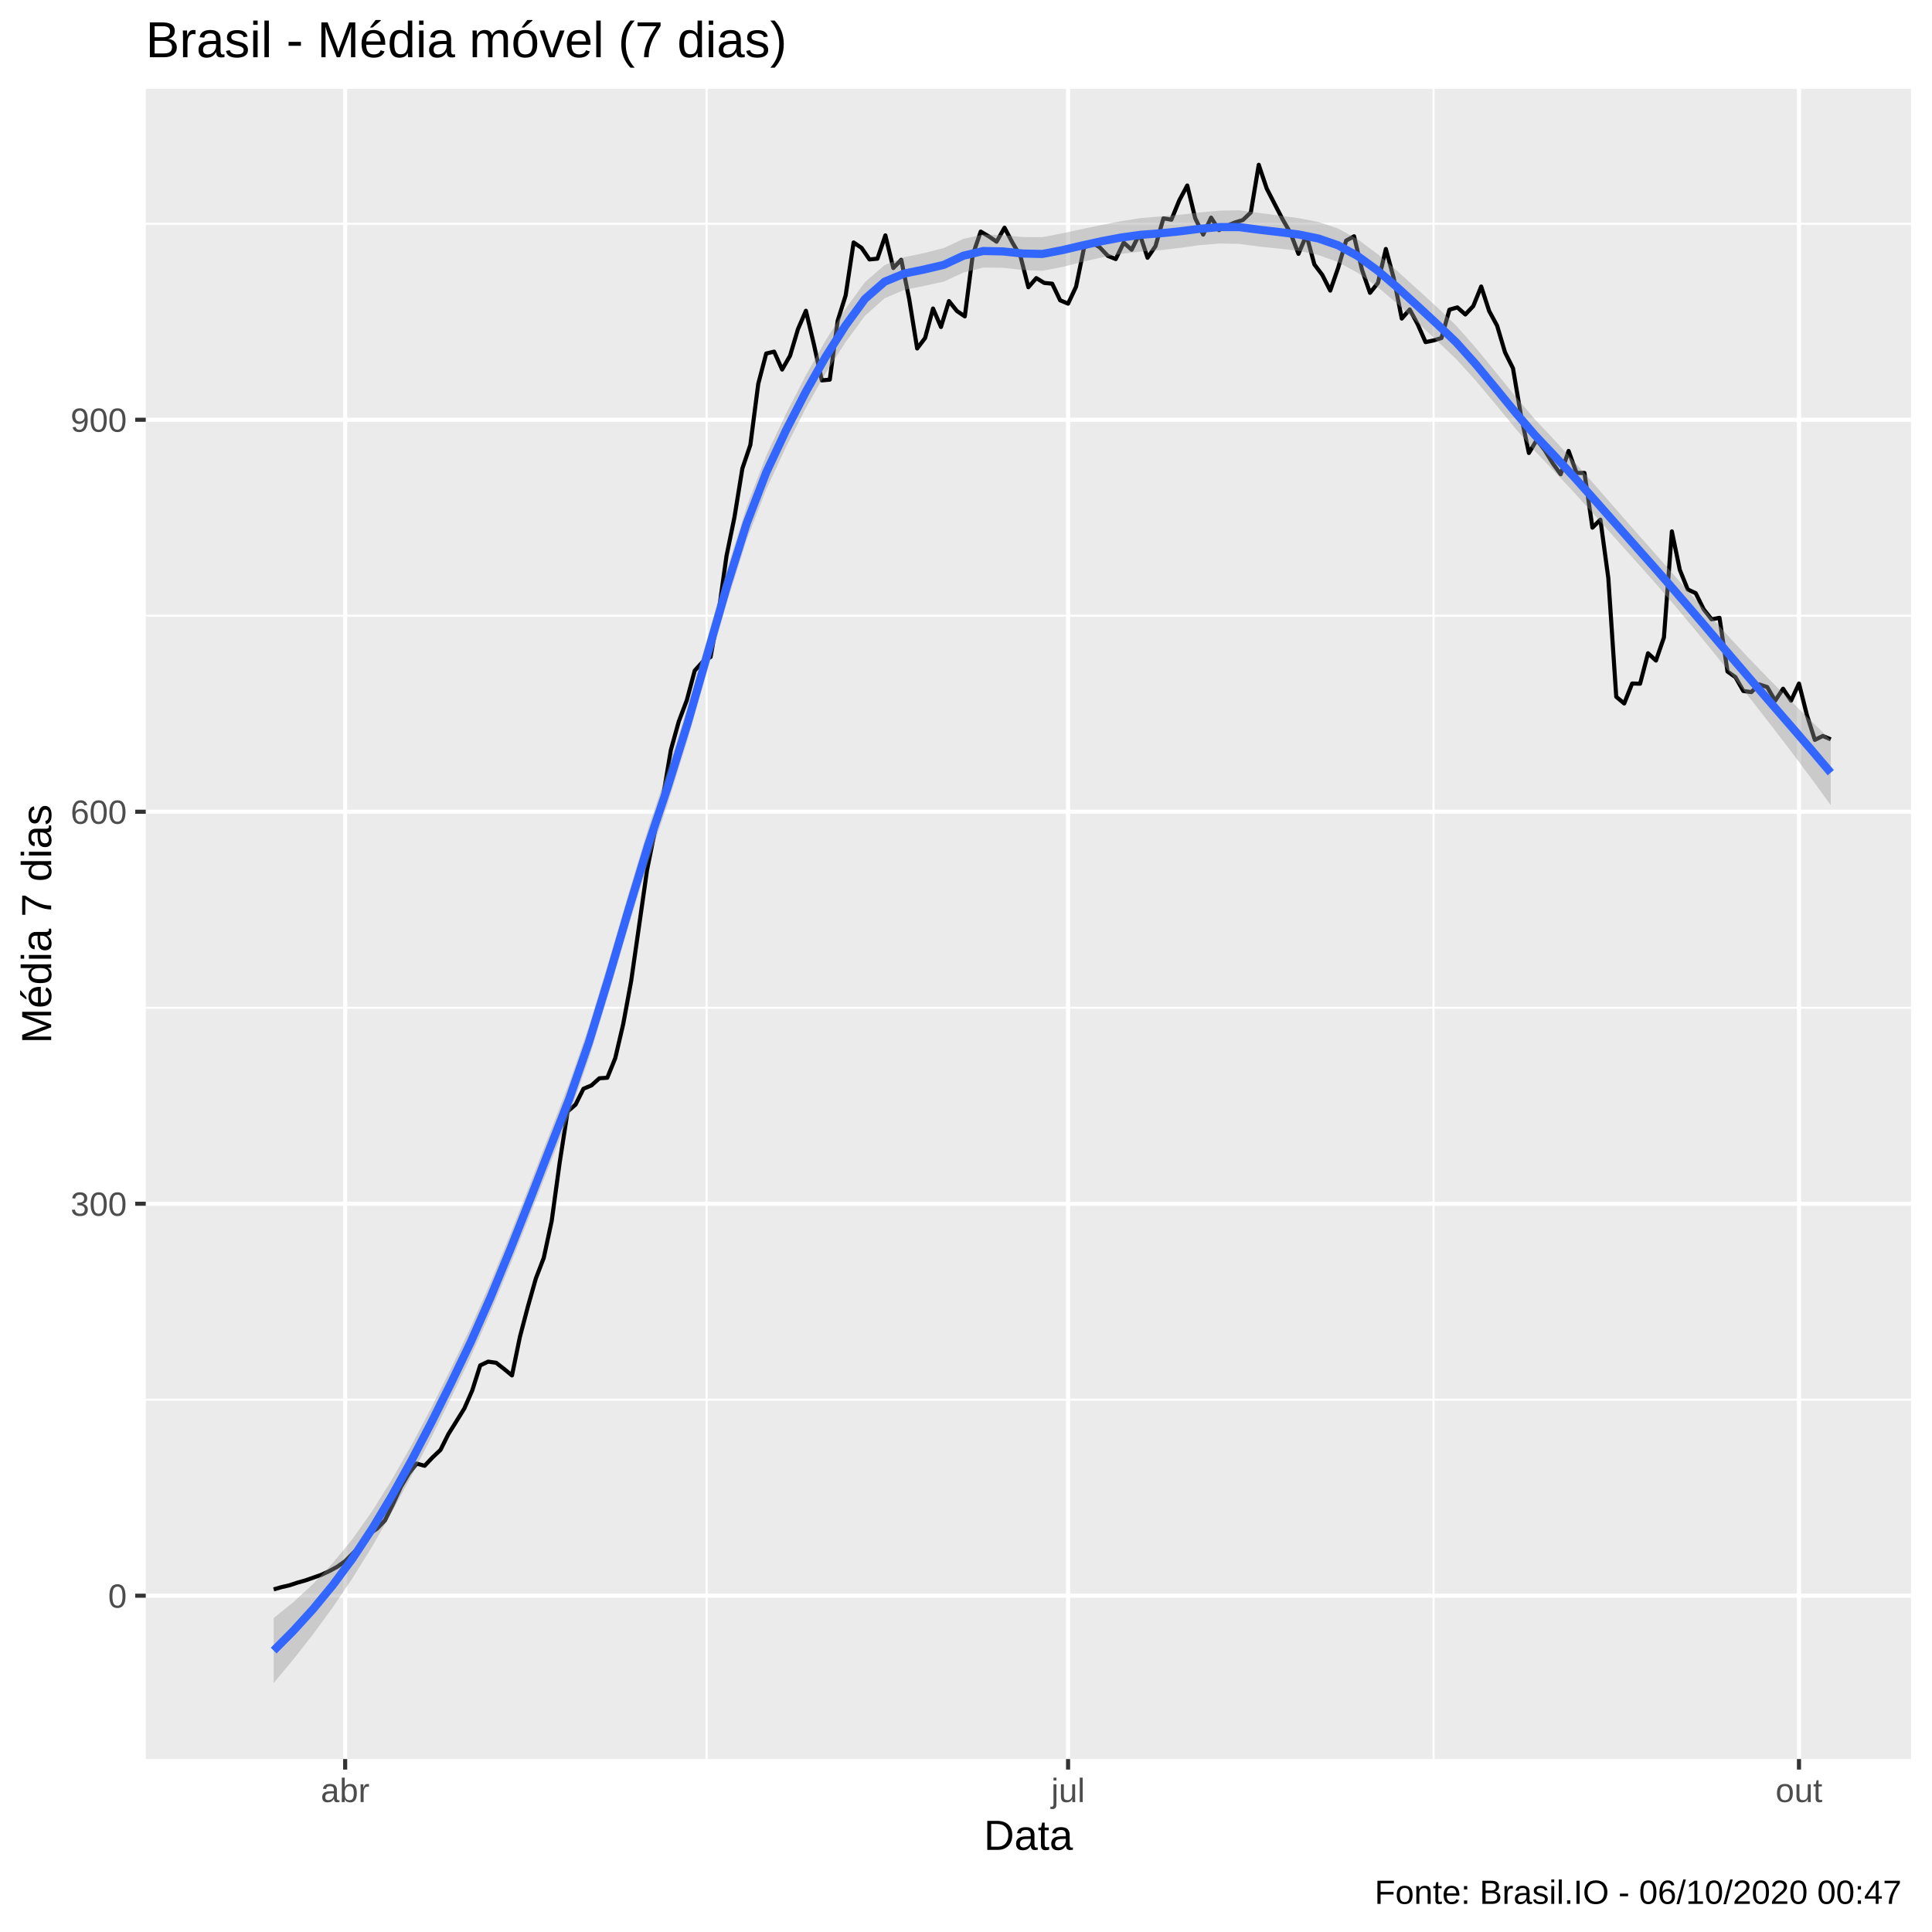
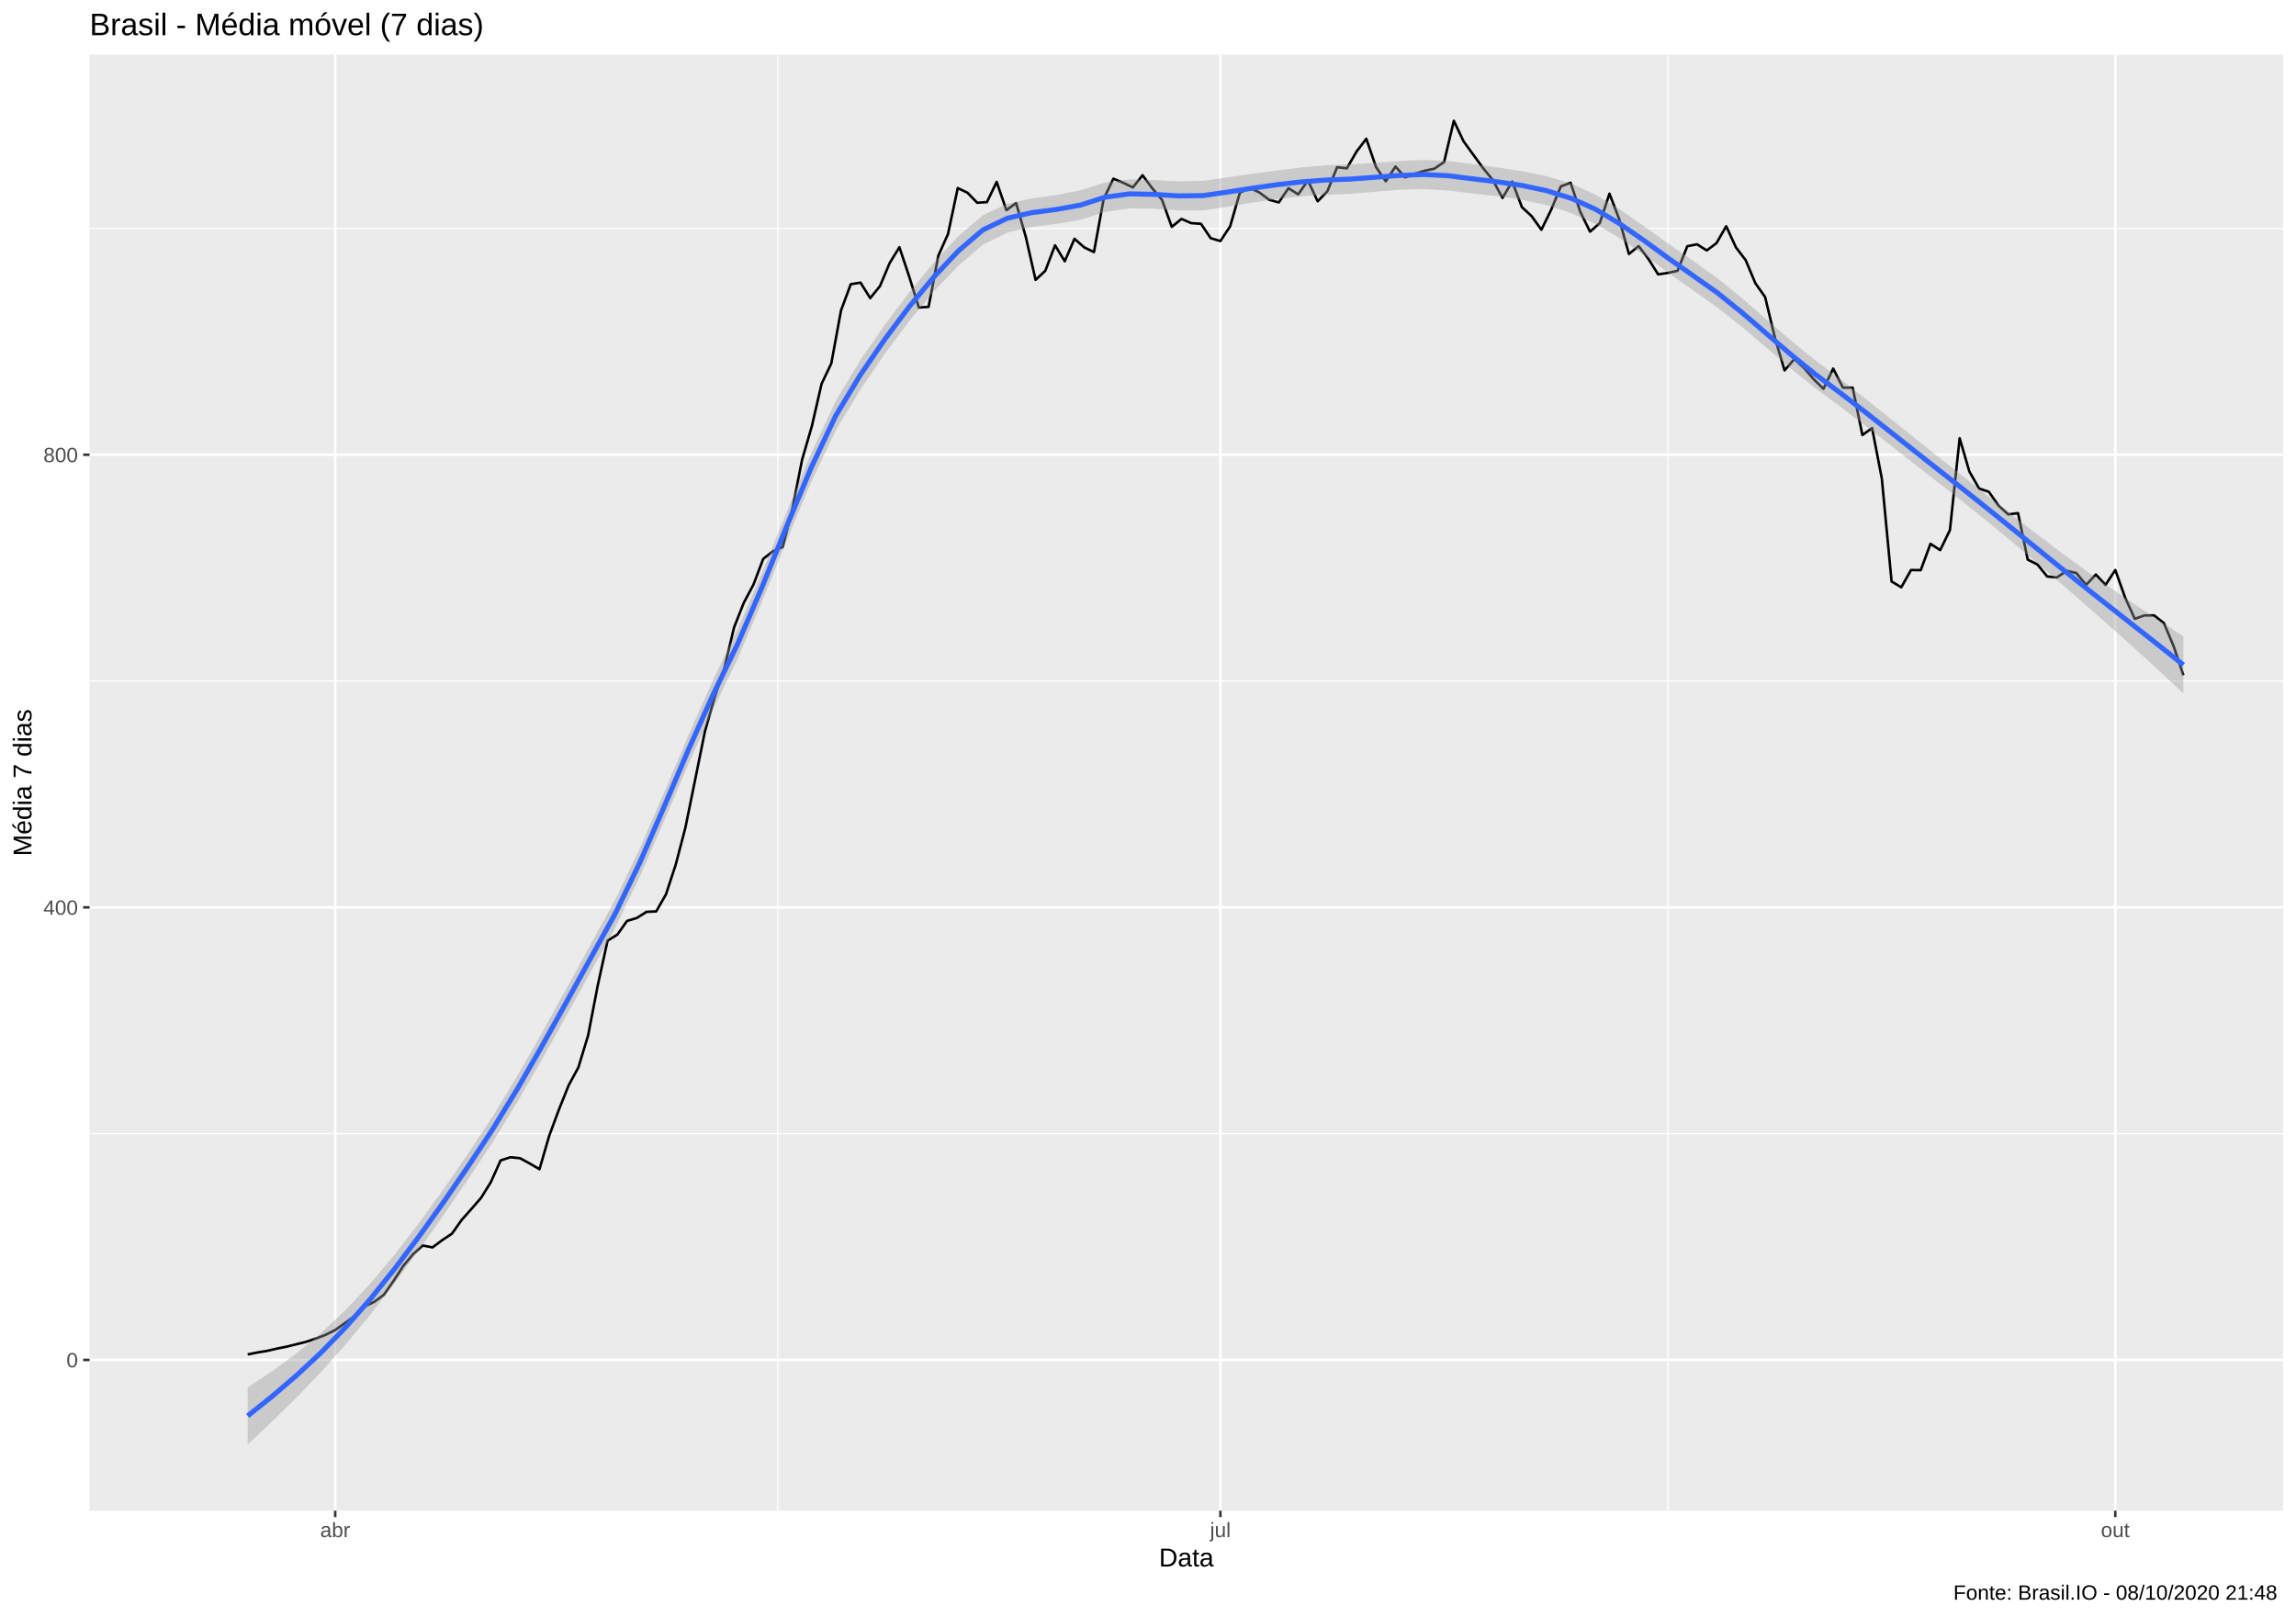
- <svg xmlns="http://www.w3.org/2000/svg" viewBox="0 0 504.00 504.00">
+ <svg xmlns="http://www.w3.org/2000/svg" viewBox="0 0 974.25 686.25">
  <defs>
    <style type="text/css">
    line, polyline, polygon, path, rect, circle {
      fill: none;
      stroke: #000000;
      stroke-linecap: round;
      stroke-linejoin: round;
      stroke-miterlimit: 10.00;
    }
  </style>
  </defs>
  <rect width="100%" height="100%" style="stroke: none; fill: #FFFFFF;" />
-   <rect x="-0" y="0.00" width="504.00" height="504.00" style="stroke-width: 1.07; stroke: #FFFFFF; fill: #FFFFFF;" />
+   <rect x="0" y="0.00" width="974.25" height="686.25" style="stroke-width: 1.07; stroke: #FFFFFF; fill: #FFFFFF;" />
  <defs>
-     <clipPath id="cpMzguMDJ8NDk4LjUyfDQ1OC44OHwyMy4xOQ==">
-       <rect x="38.02" y="23.19" width="460.50" height="435.69" />
+     <clipPath id="cpMzguMDJ8OTY4Ljc3fDY0MS4xM3wyMy4xOQ==">
+       <rect x="38.02" y="23.19" width="930.75" height="617.94" />
    </clipPath>
  </defs>
-   <rect x="38.02" y="23.19" width="460.50" height="435.69" style="stroke-width: 1.07; stroke: none; fill: #EBEBEB;" clip-path="url(#cpMzguMDJ8NDk4LjUyfDQ1OC44OHwyMy4xOQ==)" />
-   <polyline points="38.02,365.14 498.52,365.14 " style="stroke-width: 0.53; stroke: #FFFFFF; stroke-linecap: butt;" clip-path="url(#cpMzguMDJ8NDk4LjUyfDQ1OC44OHwyMy4xOQ==)" />
-   <polyline points="38.02,262.89 498.52,262.89 " style="stroke-width: 0.53; stroke: #FFFFFF; stroke-linecap: butt;" clip-path="url(#cpMzguMDJ8NDk4LjUyfDQ1OC44OHwyMy4xOQ==)" />
-   <polyline points="38.02,160.63 498.52,160.63 " style="stroke-width: 0.53; stroke: #FFFFFF; stroke-linecap: butt;" clip-path="url(#cpMzguMDJ8NDk4LjUyfDQ1OC44OHwyMy4xOQ==)" />
-   <polyline points="38.02,58.38 498.52,58.38 " style="stroke-width: 0.53; stroke: #FFFFFF; stroke-linecap: butt;" clip-path="url(#cpMzguMDJ8NDk4LjUyfDQ1OC44OHwyMy4xOQ==)" />
-   <polyline points="184.34,458.88 184.34,23.19 " style="stroke-width: 0.53; stroke: #FFFFFF; stroke-linecap: butt;" clip-path="url(#cpMzguMDJ8NDk4LjUyfDQ1OC44OHwyMy4xOQ==)" />
-   <polyline points="373.97,458.88 373.97,23.19 " style="stroke-width: 0.53; stroke: #FFFFFF; stroke-linecap: butt;" clip-path="url(#cpMzguMDJ8NDk4LjUyfDQ1OC44OHwyMy4xOQ==)" />
-   <polyline points="38.02,416.27 498.52,416.27 " style="stroke-width: 1.07; stroke: #FFFFFF; stroke-linecap: butt;" clip-path="url(#cpMzguMDJ8NDk4LjUyfDQ1OC44OHwyMy4xOQ==)" />
-   <polyline points="38.02,314.02 498.52,314.02 " style="stroke-width: 1.07; stroke: #FFFFFF; stroke-linecap: butt;" clip-path="url(#cpMzguMDJ8NDk4LjUyfDQ1OC44OHwyMy4xOQ==)" />
-   <polyline points="38.02,211.76 498.52,211.76 " style="stroke-width: 1.07; stroke: #FFFFFF; stroke-linecap: butt;" clip-path="url(#cpMzguMDJ8NDk4LjUyfDQ1OC44OHwyMy4xOQ==)" />
-   <polyline points="38.02,109.50 498.52,109.50 " style="stroke-width: 1.07; stroke: #FFFFFF; stroke-linecap: butt;" clip-path="url(#cpMzguMDJ8NDk4LjUyfDQ1OC44OHwyMy4xOQ==)" />
-   <polyline points="90.04,458.88 90.04,23.19 " style="stroke-width: 1.07; stroke: #FFFFFF; stroke-linecap: butt;" clip-path="url(#cpMzguMDJ8NDk4LjUyfDQ1OC44OHwyMy4xOQ==)" />
-   <polyline points="278.63,458.88 278.63,23.19 " style="stroke-width: 1.07; stroke: #FFFFFF; stroke-linecap: butt;" clip-path="url(#cpMzguMDJ8NDk4LjUyfDQ1OC44OHwyMy4xOQ==)" />
-   <polyline points="469.30,458.88 469.30,23.19 " style="stroke-width: 1.07; stroke: #FFFFFF; stroke-linecap: butt;" clip-path="url(#cpMzguMDJ8NDk4LjUyfDQ1OC44OHwyMy4xOQ==)" />
-   <polyline points="71.39,414.62 73.46,414.03 75.53,413.55 77.61,412.86 79.68,412.28 81.75,411.55 83.82,410.82 85.90,409.85 87.97,408.73 90.04,407.26 92.11,405.17 94.19,403.03 96.26,400.20 98.33,398.79 100.40,396.65 102.48,392.46 104.55,387.93 106.62,384.43 108.69,381.80 110.77,382.38 112.84,380.19 114.91,378.24 116.98,374.10 119.05,370.79 121.13,367.43 123.20,362.71 125.27,356.19 127.34,355.21 129.42,355.50 131.49,357.11 133.56,358.81 135.63,348.74 137.71,340.85 139.78,333.54 141.85,328.14 143.92,318.50 146.00,303.30 148.07,289.96 150.14,288.16 152.21,284.02 154.29,283.15 156.36,281.29 158.43,281.15 160.50,276.04 162.58,267.13 164.65,255.93 166.72,241.51 168.79,227.00 170.87,216.68 172.94,207.96 175.01,195.64 177.08,188.19 179.16,182.69 181.23,174.95 183.30,172.66 185.37,171.39 187.45,159.85 189.52,145.05 191.59,134.97 193.66,122.21 195.74,116.08 197.81,100.11 199.88,92.22 201.95,91.73 204.03,96.41 206.10,92.80 208.17,85.84 210.24,81.07 212.32,89.83 214.39,99.23 216.46,99.04 218.53,83.65 220.60,77.08 222.68,63.25 224.75,64.66 226.82,67.68 228.89,67.48 230.97,61.40 233.04,69.92 235.11,67.77 237.18,78.00 239.26,90.90 241.33,88.18 243.40,80.48 245.47,85.30 247.55,78.54 249.62,81.12 251.69,82.53 253.76,66.51 255.84,60.42 257.91,61.64 259.98,63.05 262.05,59.40 264.13,63.34 266.20,66.80 268.27,74.93 270.34,72.55 272.42,73.81 274.49,74.01 276.56,78.34 278.63,79.22 280.71,74.79 282.78,64.66 284.85,63.20 286.92,64.56 289.00,66.75 291.07,67.58 293.14,63.29 295.21,65.15 297.29,60.96 299.36,67.24 301.43,64.22 303.50,56.96 305.58,57.31 307.65,52.24 309.72,48.39 311.79,56.92 313.87,61.20 315.94,56.77 318.01,60.03 320.08,58.91 322.16,58.04 324.23,57.40 326.30,55.41 328.37,42.99 330.44,49.17 332.52,53.22 334.59,57.21 336.66,60.81 338.73,66.22 340.81,61.30 342.88,68.99 344.95,71.72 347.02,75.81 349.10,69.82 351.17,62.76 353.24,61.64 355.31,70.40 357.39,76.39 359.46,73.81 361.53,64.95 363.60,72.64 365.68,83.11 367.75,80.73 369.82,84.57 371.89,89.25 373.97,88.81 376.04,88.18 378.11,80.78 380.18,80.19 382.26,82.04 384.33,79.85 386.40,74.74 388.47,81.12 390.55,84.96 392.62,91.93 394.69,96.07 396.76,108.29 398.84,118.17 400.91,114.76 402.98,117.44 405.05,120.85 407.13,123.72 409.20,117.64 411.27,123.38 413.34,123.38 415.42,137.65 417.49,135.56 419.56,150.80 421.63,181.77 423.71,183.52 425.78,178.31 427.85,178.36 429.92,170.42 431.99,172.32 434.07,166.28 436.14,138.62 438.21,148.65 440.28,153.77 442.36,154.74 444.43,158.93 446.50,161.56 448.57,161.17 450.65,175.19 452.72,176.65 454.79,180.26 456.86,180.55 458.94,178.55 461.01,179.23 463.08,182.79 465.15,179.67 467.23,182.79 469.30,178.31 471.37,186.54 473.44,193.01 475.52,191.99 477.59,192.87 " style="stroke-width: 1.07; stroke-linecap: butt;" clip-path="url(#cpMzguMDJ8NDk4LjUyfDQ1OC44OHwyMy4xOQ==)" />
-   <polygon points="71.39,422.10 76.53,417.95 81.67,413.21 86.81,407.76 91.96,401.45 97.10,394.18 102.24,385.96 107.38,376.95 112.52,367.25 117.66,356.99 122.81,346.24 127.95,334.56 133.09,322.04 138.23,308.97 143.37,295.68 148.52,282.44 153.66,267.62 158.80,250.78 163.94,233.17 169.08,216.11 174.22,200.78 179.37,184.37 184.51,166.52 189.65,148.62 194.79,132.16 199.93,118.75 205.07,107.87 210.22,97.92 215.36,88.84 220.50,80.66 225.64,73.58 230.78,69.15 235.93,67.08 241.07,66.02 246.21,64.71 251.35,62.30 256.49,61.17 261.63,61.33 266.78,61.84 271.92,61.87 277.06,60.88 282.20,59.77 287.34,58.69 292.48,57.69 297.63,56.88 302.77,56.46 307.91,56.00 313.05,55.42 318.19,54.93 323.34,54.87 328.48,55.54 333.62,56.22 338.76,56.91 343.90,57.90 349.04,59.59 354.19,62.42 359.33,66.26 364.47,70.67 369.61,75.32 374.75,80.01 379.90,84.96 385.04,90.79 390.18,97.08 395.32,103.40 400.46,109.41 405.60,114.90 410.75,120.53 415.89,126.34 421.03,132.23 426.17,138.10 431.31,143.90 436.45,149.75 441.60,155.60 446.74,161.38 451.88,167.05 457.02,172.54 462.16,177.84 467.31,182.99 472.45,188.05 477.59,193.08 477.59,210.05 472.45,202.98 467.31,196.11 462.16,189.39 457.02,182.79 451.88,176.28 446.74,169.86 441.60,163.59 436.45,157.47 431.31,151.54 426.17,145.79 421.03,140.04 415.89,134.28 410.75,128.61 405.60,123.12 400.46,117.73 395.32,111.77 390.18,105.51 385.04,99.36 379.90,93.70 374.75,88.80 369.61,83.96 364.47,79.19 359.33,74.85 354.19,71.18 349.04,68.37 343.90,66.51 338.76,65.43 333.62,64.84 328.48,64.32 323.34,63.63 318.19,63.52 313.05,63.94 307.91,64.65 302.77,65.26 297.63,65.62 292.48,66.24 287.34,67.17 282.20,68.36 277.06,69.65 271.92,70.64 266.78,70.45 261.63,69.85 256.49,69.80 251.35,71.09 246.21,73.46 241.07,74.59 235.93,75.61 230.78,77.81 225.64,82.38 220.50,89.38 215.36,97.39 210.22,106.46 205.07,116.55 199.93,127.56 194.79,140.85 189.65,157.13 184.51,175.01 179.37,193.01 174.22,209.58 169.08,224.85 163.94,241.73 158.80,259.21 153.66,276.00 148.52,290.77 143.37,303.89 138.23,317.05 133.09,329.98 127.95,342.37 122.81,353.94 117.66,364.63 112.52,374.97 107.38,384.93 102.24,394.44 97.10,403.41 91.96,411.70 86.81,419.31 81.67,426.33 76.53,432.88 71.39,439.07 " style="stroke-width: 0.00; stroke: none; fill: #999999; fill-opacity: 0.40;" clip-path="url(#cpMzguMDJ8NDk4LjUyfDQ1OC44OHwyMy4xOQ==)" />
-   <polyline points="71.39,422.10 76.53,417.95 81.67,413.21 86.81,407.76 91.96,401.45 97.10,394.18 102.24,385.96 107.38,376.95 112.52,367.25 117.66,356.99 122.81,346.24 127.95,334.56 133.09,322.04 138.23,308.97 143.37,295.68 148.52,282.44 153.66,267.62 158.80,250.78 163.94,233.17 169.08,216.11 174.22,200.78 179.37,184.37 184.51,166.52 189.65,148.62 194.79,132.16 199.93,118.75 205.07,107.87 210.22,97.92 215.36,88.84 220.50,80.66 225.64,73.58 230.78,69.15 235.93,67.08 241.07,66.02 246.21,64.71 251.35,62.30 256.49,61.17 261.63,61.33 266.78,61.84 271.92,61.87 277.06,60.88 282.20,59.77 287.34,58.69 292.48,57.69 297.63,56.88 302.77,56.46 307.91,56.00 313.05,55.42 318.19,54.93 323.34,54.87 328.48,55.54 333.62,56.22 338.76,56.91 343.90,57.90 349.04,59.59 354.19,62.42 359.33,66.26 364.47,70.67 369.61,75.32 374.75,80.01 379.90,84.96 385.04,90.79 390.18,97.08 395.32,103.40 400.46,109.41 405.60,114.90 410.75,120.53 415.89,126.34 421.03,132.23 426.17,138.10 431.31,143.90 436.45,149.75 441.60,155.60 446.74,161.38 451.88,167.05 457.02,172.54 462.16,177.84 467.31,182.99 472.45,188.05 477.59,193.08 " style="stroke-width: 2.13; stroke: none;" clip-path="url(#cpMzguMDJ8NDk4LjUyfDQ1OC44OHwyMy4xOQ==)" />
-   <polyline points="477.59,210.05 472.45,202.98 467.31,196.11 462.16,189.39 457.02,182.79 451.88,176.28 446.74,169.86 441.60,163.59 436.45,157.47 431.31,151.54 426.17,145.79 421.03,140.04 415.89,134.28 410.75,128.61 405.60,123.12 400.46,117.73 395.32,111.77 390.18,105.51 385.04,99.36 379.90,93.70 374.75,88.80 369.61,83.96 364.47,79.19 359.33,74.85 354.19,71.18 349.04,68.37 343.90,66.51 338.76,65.43 333.62,64.84 328.48,64.32 323.34,63.63 318.19,63.52 313.05,63.94 307.91,64.65 302.77,65.26 297.63,65.62 292.48,66.24 287.34,67.17 282.20,68.36 277.06,69.65 271.92,70.64 266.78,70.45 261.63,69.85 256.49,69.80 251.35,71.09 246.21,73.46 241.07,74.59 235.93,75.61 230.78,77.81 225.64,82.38 220.50,89.38 215.36,97.39 210.22,106.46 205.07,116.55 199.93,127.56 194.79,140.85 189.65,157.13 184.51,175.01 179.37,193.01 174.22,209.58 169.08,224.85 163.94,241.73 158.80,259.21 153.66,276.00 148.52,290.77 143.37,303.89 138.23,317.05 133.09,329.98 127.95,342.37 122.81,353.94 117.66,364.63 112.52,374.97 107.38,384.93 102.24,394.44 97.10,403.41 91.96,411.70 86.81,419.31 81.67,426.33 76.53,432.88 71.39,439.07 " style="stroke-width: 2.13; stroke: none;" clip-path="url(#cpMzguMDJ8NDk4LjUyfDQ1OC44OHwyMy4xOQ==)" />
-   <polyline points="71.39,430.59 76.53,425.42 81.67,419.77 86.81,413.53 91.96,406.58 97.10,398.79 102.24,390.20 107.38,380.94 112.52,371.11 117.66,360.81 122.81,350.09 127.95,338.47 133.09,326.01 138.23,313.01 143.37,299.78 148.52,286.60 153.66,271.81 158.80,254.99 163.94,237.45 169.08,220.48 174.22,205.18 179.37,188.69 184.51,170.76 189.65,152.87 194.79,136.51 199.93,123.15 205.07,112.21 210.22,102.19 215.36,93.12 220.50,85.02 225.64,77.98 230.78,73.48 235.93,71.35 241.07,70.30 246.21,69.09 251.35,66.70 256.49,65.48 261.63,65.59 266.78,66.14 271.92,66.25 277.06,65.27 282.20,64.06 287.34,62.93 292.48,61.96 297.63,61.25 302.77,60.86 307.91,60.33 313.05,59.68 318.19,59.23 323.34,59.25 328.48,59.93 333.62,60.53 338.76,61.17 343.90,62.21 349.04,63.98 354.19,66.80 359.33,70.55 364.47,74.93 369.61,79.64 374.75,84.40 379.90,89.33 385.04,95.07 390.18,101.29 395.32,107.59 400.46,113.57 405.60,119.01 410.75,124.57 415.89,130.31 421.03,136.13 426.17,141.94 431.31,147.72 436.45,153.61 441.60,159.59 446.74,165.62 451.88,171.67 457.02,177.67 462.16,183.61 467.31,189.55 472.45,195.52 477.59,201.56 " style="stroke-width: 2.13; stroke: #3366FF; stroke-linecap: butt;" clip-path="url(#cpMzguMDJ8NDk4LjUyfDQ1OC44OHwyMy4xOQ==)" />
+   <rect x="38.02" y="23.19" width="930.75" height="617.94" style="stroke-width: 1.07; stroke: none; fill: #EBEBEB;" clip-path="url(#cpMzguMDJ8OTY4Ljc3fDY0MS4xM3wyMy4xOQ==)" />
+   <polyline points="38.02,481.12 968.77,481.12 " style="stroke-width: 0.53; stroke: #FFFFFF; stroke-linecap: butt;" clip-path="url(#cpMzguMDJ8OTY4Ljc3fDY0MS4xM3wyMy4xOQ==)" />
+   <polyline points="38.02,289.04 968.77,289.04 " style="stroke-width: 0.53; stroke: #FFFFFF; stroke-linecap: butt;" clip-path="url(#cpMzguMDJ8OTY4Ljc3fDY0MS4xM3wyMy4xOQ==)" />
+   <polyline points="38.02,96.96 968.77,96.96 " style="stroke-width: 0.53; stroke: #FFFFFF; stroke-linecap: butt;" clip-path="url(#cpMzguMDJ8OTY4Ljc3fDY0MS4xM3wyMy4xOQ==)" />
+   <polyline points="330.04,641.13 330.04,23.19 " style="stroke-width: 0.53; stroke: #FFFFFF; stroke-linecap: butt;" clip-path="url(#cpMzguMDJ8OTY4Ljc3fDY0MS4xM3wyMy4xOQ==)" />
+   <polyline points="707.71,641.13 707.71,23.19 " style="stroke-width: 0.53; stroke: #FFFFFF; stroke-linecap: butt;" clip-path="url(#cpMzguMDJ8OTY4Ljc3fDY0MS4xM3wyMy4xOQ==)" />
+   <polyline points="38.02,577.16 968.77,577.16 " style="stroke-width: 1.07; stroke: #FFFFFF; stroke-linecap: butt;" clip-path="url(#cpMzguMDJ8OTY4Ljc3fDY0MS4xM3wyMy4xOQ==)" />
+   <polyline points="38.02,385.08 968.77,385.08 " style="stroke-width: 1.07; stroke: #FFFFFF; stroke-linecap: butt;" clip-path="url(#cpMzguMDJ8OTY4Ljc3fDY0MS4xM3wyMy4xOQ==)" />
+   <polyline points="38.02,193.00 968.77,193.00 " style="stroke-width: 1.07; stroke: #FFFFFF; stroke-linecap: butt;" clip-path="url(#cpMzguMDJ8OTY4Ljc3fDY0MS4xM3wyMy4xOQ==)" />
+   <polyline points="142.24,641.13 142.24,23.19 " style="stroke-width: 1.07; stroke: #FFFFFF; stroke-linecap: butt;" clip-path="url(#cpMzguMDJ8OTY4Ljc3fDY0MS4xM3wyMy4xOQ==)" />
+   <polyline points="517.84,641.13 517.84,23.19 " style="stroke-width: 1.07; stroke: #FFFFFF; stroke-linecap: butt;" clip-path="url(#cpMzguMDJ8OTY4Ljc3fDY0MS4xM3wyMy4xOQ==)" />
+   <polyline points="897.57,641.13 897.57,23.19 " style="stroke-width: 1.07; stroke: #FFFFFF; stroke-linecap: butt;" clip-path="url(#cpMzguMDJ8OTY4Ljc3fDY0MS4xM3wyMy4xOQ==)" />
+   <polyline points="105.09,574.83 109.22,574.00 113.35,573.32 117.48,572.36 121.60,571.53 125.73,570.51 129.86,569.48 133.99,568.10 138.11,566.53 142.24,564.47 146.37,561.52 150.50,558.50 154.62,554.52 158.75,552.53 162.88,549.51 167.01,543.61 171.13,537.23 175.26,532.30 179.39,528.59 183.52,529.41 187.64,526.33 191.77,523.58 195.90,517.75 200.03,513.09 204.15,508.35 208.28,501.70 212.41,492.51 216.54,491.14 220.66,491.55 224.79,493.81 228.92,496.21 233.05,482.01 237.17,470.90 241.30,460.61 245.43,452.99 249.56,439.41 253.68,418.01 257.81,399.21 261.94,396.67 266.07,390.84 270.19,389.61 274.32,387.00 278.45,386.80 282.58,379.59 286.70,367.04 290.83,351.26 294.96,330.96 299.09,310.51 303.21,295.97 307.34,283.69 311.47,266.33 315.60,255.84 319.72,248.09 323.85,237.18 327.98,233.96 332.11,232.17 336.23,215.91 340.36,195.06 344.49,180.86 348.62,162.89 352.74,154.24 356.87,131.74 361.00,120.63 365.13,119.94 369.25,126.53 373.38,121.45 377.51,111.64 381.64,104.92 385.76,117.27 389.89,130.51 394.02,130.23 398.15,108.55 402.27,99.29 406.40,79.81 410.53,81.80 414.66,86.05 418.78,85.78 422.91,77.20 427.04,89.21 431.17,86.19 435.29,100.60 439.42,118.78 443.55,114.93 447.68,104.10 451.80,110.89 455.93,101.35 460.06,104.99 464.19,106.98 468.31,84.41 472.44,75.83 476.57,77.55 480.70,79.54 484.82,74.39 488.95,79.95 493.08,84.82 497.21,96.28 501.33,92.91 505.46,94.70 509.59,94.97 513.72,101.08 517.84,102.31 521.97,96.07 526.10,81.80 530.22,79.74 534.35,81.66 538.48,84.75 542.61,85.92 546.73,79.88 550.86,82.49 554.99,76.59 559.12,85.44 563.24,81.18 567.37,70.96 571.50,71.44 575.63,64.31 579.75,58.89 583.88,70.89 588.01,76.93 592.14,70.69 596.26,75.28 600.39,73.71 604.52,72.47 608.65,71.58 612.77,68.77 616.90,51.27 621.03,59.99 625.16,65.68 629.28,71.31 633.41,76.38 637.54,84.00 641.67,77.07 645.79,87.91 649.92,91.75 654.05,97.51 658.18,89.07 662.30,79.13 666.43,77.55 670.56,89.90 674.69,98.33 678.81,94.70 682.94,82.21 687.07,93.05 691.20,107.80 695.32,104.44 699.45,109.86 703.58,116.44 707.71,115.83 711.83,114.93 715.96,104.51 720.09,103.68 724.22,106.29 728.34,103.20 732.47,96.00 736.60,104.99 740.73,110.41 744.85,120.22 748.98,126.05 753.11,143.27 757.24,157.19 761.36,152.39 765.49,156.16 769.62,160.97 773.75,165.01 777.87,156.44 782.00,164.53 786.13,164.53 790.26,184.63 794.38,181.68 798.51,203.15 802.64,246.78 806.77,249.25 810.89,241.91 815.02,241.98 819.15,230.80 823.28,233.47 827.40,224.97 831.53,186.00 835.66,200.14 839.79,207.34 843.91,208.71 848.04,214.61 852.17,218.31 856.30,217.77 860.42,237.52 864.55,239.58 868.68,244.66 872.81,245.07 876.93,242.26 881.06,243.22 885.19,248.22 889.32,243.83 893.44,248.22 897.57,241.91 901.70,253.51 905.83,262.63 909.95,261.19 914.08,261.19 918.21,264.48 922.34,274.29 926.46,286.57 " style="stroke-width: 1.07; stroke-linecap: butt;" clip-path="url(#cpMzguMDJ8OTY4Ljc3fDY0MS4xM3wyMy4xOQ==)" />
+   <polygon points="105.09,588.80 115.49,581.93 125.89,574.30 136.29,565.70 146.68,555.94 157.08,544.81 167.48,532.41 177.87,518.94 188.27,504.59 198.67,489.51 209.06,473.76 219.46,456.67 229.86,438.50 240.26,419.72 250.65,400.75 261.05,381.82 271.45,360.19 281.84,336.26 292.24,311.74 302.64,288.43 313.04,266.93 323.43,242.82 333.83,217.23 344.23,192.27 354.62,170.18 365.02,152.91 375.42,137.87 385.82,124.06 396.21,111.46 406.61,100.26 417.01,91.37 427.40,86.50 437.80,84.19 448.20,82.77 458.59,80.75 468.99,77.41 479.39,76.12 489.79,76.40 500.18,76.97 510.58,76.72 520.98,75.25 531.37,73.77 541.77,72.34 552.17,71.06 562.57,70.15 572.96,69.75 583.36,69.10 593.76,68.35 604.15,67.89 614.55,68.30 624.95,69.67 635.35,71.06 645.74,72.64 656.14,74.74 666.54,77.84 676.93,82.53 687.33,88.86 697.73,96.09 708.12,103.55 718.52,110.77 728.92,118.18 739.32,126.69 749.71,135.70 760.11,144.66 770.51,153.08 780.90,160.91 791.30,169.00 801.70,177.29 812.10,185.62 822.49,193.88 832.89,202.07 843.29,210.30 853.68,218.48 864.08,226.55 874.48,234.42 884.88,242.01 895.27,249.30 905.67,256.36 916.07,263.25 926.46,270.08 926.46,294.32 916.07,284.59 905.67,275.11 895.27,265.83 884.88,256.68 874.48,247.62 864.08,238.68 853.68,229.90 843.29,221.33 832.89,212.97 822.49,204.86 812.10,196.76 801.70,188.61 791.30,180.52 780.90,172.62 770.51,164.96 760.11,156.60 749.71,147.72 739.32,138.90 728.92,130.64 718.52,123.33 708.12,115.92 697.73,108.27 687.33,101.12 676.93,95.02 666.54,90.38 656.14,87.04 645.74,84.76 635.35,83.26 624.95,82.13 614.55,80.86 604.15,80.23 593.76,80.53 583.36,81.38 572.96,82.26 562.57,82.68 552.17,83.33 541.77,84.45 531.37,85.99 520.98,87.73 510.58,89.27 500.18,89.30 489.79,88.58 479.39,88.41 468.99,89.94 458.59,93.26 448.20,95.03 437.80,96.30 427.40,98.74 417.01,103.86 406.61,112.80 396.21,123.77 385.82,136.23 375.42,150.18 365.02,165.45 354.62,182.68 344.23,204.51 333.83,229.35 323.43,255.08 313.04,279.44 302.64,300.96 292.24,324.04 281.84,348.33 271.45,372.15 261.05,393.70 250.65,412.46 240.26,431.23 229.86,449.82 219.46,467.80 209.06,484.74 198.67,500.42 188.27,515.62 177.87,530.36 167.48,544.54 157.08,558.01 146.68,570.61 136.29,582.23 125.89,593.06 115.49,603.27 105.09,613.04 " style="stroke-width: 0.00; stroke: none; fill: #999999; fill-opacity: 0.40;" clip-path="url(#cpMzguMDJ8OTY4Ljc3fDY0MS4xM3wyMy4xOQ==)" />
+   <polyline points="105.09,588.80 115.49,581.93 125.89,574.30 136.29,565.70 146.68,555.94 157.08,544.81 167.48,532.41 177.87,518.94 188.27,504.59 198.67,489.51 209.06,473.76 219.46,456.67 229.86,438.50 240.26,419.72 250.65,400.75 261.05,381.82 271.45,360.19 281.84,336.26 292.24,311.74 302.64,288.43 313.04,266.93 323.43,242.82 333.83,217.23 344.23,192.27 354.62,170.18 365.02,152.91 375.42,137.87 385.82,124.06 396.21,111.46 406.61,100.26 417.01,91.37 427.40,86.50 437.80,84.19 448.20,82.77 458.59,80.75 468.99,77.41 479.39,76.12 489.79,76.40 500.18,76.97 510.58,76.72 520.98,75.25 531.37,73.77 541.77,72.34 552.17,71.06 562.57,70.15 572.96,69.75 583.36,69.10 593.76,68.35 604.15,67.89 614.55,68.30 624.95,69.67 635.35,71.06 645.74,72.64 656.14,74.74 666.54,77.84 676.93,82.53 687.33,88.86 697.73,96.09 708.12,103.55 718.52,110.77 728.92,118.18 739.32,126.69 749.71,135.70 760.11,144.66 770.51,153.08 780.90,160.91 791.30,169.00 801.70,177.29 812.10,185.62 822.49,193.88 832.89,202.07 843.29,210.30 853.68,218.48 864.08,226.55 874.48,234.42 884.88,242.01 895.27,249.30 905.67,256.36 916.07,263.25 926.46,270.08 " style="stroke-width: 2.13; stroke: none;" clip-path="url(#cpMzguMDJ8OTY4Ljc3fDY0MS4xM3wyMy4xOQ==)" />
+   <polyline points="926.46,294.32 916.07,284.59 905.67,275.11 895.27,265.83 884.88,256.68 874.48,247.62 864.08,238.68 853.68,229.90 843.29,221.33 832.89,212.97 822.49,204.86 812.10,196.76 801.70,188.61 791.30,180.52 780.90,172.62 770.51,164.96 760.11,156.60 749.71,147.72 739.32,138.90 728.92,130.64 718.52,123.33 708.12,115.92 697.73,108.27 687.33,101.12 676.93,95.02 666.54,90.38 656.14,87.04 645.74,84.76 635.35,83.26 624.95,82.13 614.55,80.86 604.15,80.23 593.76,80.53 583.36,81.38 572.96,82.26 562.57,82.68 552.17,83.33 541.77,84.45 531.37,85.99 520.98,87.73 510.58,89.27 500.18,89.30 489.79,88.58 479.39,88.41 468.99,89.94 458.59,93.26 448.20,95.03 437.80,96.30 427.40,98.74 417.01,103.86 406.61,112.80 396.21,123.77 385.82,136.23 375.42,150.18 365.02,165.45 354.62,182.68 344.23,204.51 333.83,229.35 323.43,255.08 313.04,279.44 302.64,300.96 292.24,324.04 281.84,348.33 271.45,372.15 261.05,393.70 250.65,412.46 240.26,431.23 229.86,449.82 219.46,467.80 209.06,484.74 198.67,500.42 188.27,515.62 177.87,530.36 167.48,544.54 157.08,558.01 146.68,570.61 136.29,582.23 125.89,593.06 115.49,603.27 105.09,613.04 " style="stroke-width: 2.13; stroke: none;" clip-path="url(#cpMzguMDJ8OTY4Ljc3fDY0MS4xM3wyMy4xOQ==)" />
+   <polyline points="105.09,600.92 115.49,592.60 125.89,583.68 136.29,573.97 146.68,563.27 157.08,551.41 167.48,538.47 177.87,524.65 188.27,510.10 198.67,494.97 209.06,479.25 219.46,462.23 229.86,444.16 240.26,425.47 250.65,406.61 261.05,387.76 271.45,366.17 281.84,342.30 292.24,317.89 302.64,294.69 313.04,273.18 323.43,248.95 333.83,223.29 344.23,198.39 354.62,176.43 365.02,159.18 375.42,144.03 385.82,130.14 396.21,117.62 406.61,106.53 417.01,97.61 427.40,92.62 437.80,90.24 448.20,88.90 458.59,87.01 468.99,83.67 479.39,82.27 489.79,82.49 500.18,83.14 510.58,83.00 520.98,81.49 531.37,79.88 541.77,78.40 552.17,77.20 562.57,76.41 572.96,76.00 583.36,75.24 593.76,74.44 604.15,74.06 614.55,74.58 624.95,75.90 635.35,77.16 645.74,78.70 656.14,80.89 666.54,84.11 676.93,88.77 687.33,94.99 697.73,102.18 708.12,109.74 718.52,117.05 728.92,124.41 739.32,132.79 749.71,141.71 760.11,150.63 770.51,159.02 780.90,166.77 791.30,174.76 801.70,182.95 812.10,191.19 822.49,199.37 832.89,207.52 843.29,215.81 853.68,224.19 864.08,232.61 874.48,241.02 884.88,249.35 895.27,257.56 905.67,265.73 916.07,273.92 926.46,282.20 " style="stroke-width: 2.13; stroke: #3366FF; stroke-linecap: butt;" clip-path="url(#cpMzguMDJ8OTY4Ljc3fDY0MS4xM3wyMy4xOQ==)" />
  <defs>
-     <clipPath id="cpMC4wMHw1MDQuMDB8NTA0LjAwfDAuMDA=">
-       <rect x="0.00" y="0.00" width="504.00" height="504.00" />
+     <clipPath id="cpMC4wMHw5NzQuMjV8Njg2LjI1fDAuMDA=">
+       <rect x="0.00" y="0.00" width="974.25" height="686.25" />
    </clipPath>
  </defs>
-   <g clip-path="url(#cpMC4wMHw1MDQuMDB8NTA0LjAwfDAuMDA=)">
-     <text x="28.20" y="419.42" style="font-size: 8.80px; fill: #4D4D4D; font-family: Arial;" textLength="4.89px" lengthAdjust="spacingAndGlyphs">0</text>
+   <g clip-path="url(#cpMC4wMHw5NzQuMjV8Njg2LjI1fDAuMDA=)">
+     <text x="28.20" y="580.31" style="font-size: 8.80px; fill: #4D4D4D; font-family: Arial;" textLength="4.89px" lengthAdjust="spacingAndGlyphs">0</text>
  </g>
-   <g clip-path="url(#cpMC4wMHw1MDQuMDB8NTA0LjAwfDAuMDA=)">
-     <text x="18.41" y="317.17" style="font-size: 8.80px; fill: #4D4D4D; font-family: Arial;" textLength="14.68px" lengthAdjust="spacingAndGlyphs">300</text>
+   <g clip-path="url(#cpMC4wMHw5NzQuMjV8Njg2LjI1fDAuMDA=)">
+     <text x="18.41" y="388.23" style="font-size: 8.80px; fill: #4D4D4D; font-family: Arial;" textLength="14.68px" lengthAdjust="spacingAndGlyphs">400</text>
  </g>
-   <g clip-path="url(#cpMC4wMHw1MDQuMDB8NTA0LjAwfDAuMDA=)">
-     <text x="18.41" y="214.91" style="font-size: 8.80px; fill: #4D4D4D; font-family: Arial;" textLength="14.68px" lengthAdjust="spacingAndGlyphs">600</text>
+   <g clip-path="url(#cpMC4wMHw5NzQuMjV8Njg2LjI1fDAuMDA=)">
+     <text x="18.41" y="196.15" style="font-size: 8.80px; fill: #4D4D4D; font-family: Arial;" textLength="14.68px" lengthAdjust="spacingAndGlyphs">800</text>
  </g>
-   <g clip-path="url(#cpMC4wMHw1MDQuMDB8NTA0LjAwfDAuMDA=)">
-     <text x="18.41" y="112.65" style="font-size: 8.80px; fill: #4D4D4D; font-family: Arial;" textLength="14.68px" lengthAdjust="spacingAndGlyphs">900</text>
+   <polyline points="35.28,577.16 38.02,577.16 " style="stroke-width: 1.07; stroke: #333333; stroke-linecap: butt;" clip-path="url(#cpMC4wMHw5NzQuMjV8Njg2LjI1fDAuMDA=)" />
+   <polyline points="35.28,385.08 38.02,385.08 " style="stroke-width: 1.07; stroke: #333333; stroke-linecap: butt;" clip-path="url(#cpMC4wMHw5NzQuMjV8Njg2LjI1fDAuMDA=)" />
+   <polyline points="35.28,193.00 38.02,193.00 " style="stroke-width: 1.07; stroke: #333333; stroke-linecap: butt;" clip-path="url(#cpMC4wMHw5NzQuMjV8Njg2LjI1fDAuMDA=)" />
+   <polyline points="142.24,643.87 142.24,641.13 " style="stroke-width: 1.07; stroke: #333333; stroke-linecap: butt;" clip-path="url(#cpMC4wMHw5NzQuMjV8Njg2LjI1fDAuMDA=)" />
+   <polyline points="517.84,643.87 517.84,641.13 " style="stroke-width: 1.07; stroke: #333333; stroke-linecap: butt;" clip-path="url(#cpMC4wMHw5NzQuMjV8Njg2LjI1fDAuMDA=)" />
+   <polyline points="897.57,643.87 897.57,641.13 " style="stroke-width: 1.07; stroke: #333333; stroke-linecap: butt;" clip-path="url(#cpMC4wMHw5NzQuMjV8Njg2LjI1fDAuMDA=)" />
+   <g clip-path="url(#cpMC4wMHw5NzQuMjV8Njg2LjI1fDAuMDA=)">
+     <text x="135.88" y="652.36" style="font-size: 8.80px; fill: #4D4D4D; font-family: Arial;" textLength="12.72px" lengthAdjust="spacingAndGlyphs">abr</text>
  </g>
-   <polyline points="35.28,416.27 38.02,416.27 " style="stroke-width: 1.07; stroke: #333333; stroke-linecap: butt;" clip-path="url(#cpMC4wMHw1MDQuMDB8NTA0LjAwfDAuMDA=)" />
-   <polyline points="35.28,314.02 38.02,314.02 " style="stroke-width: 1.07; stroke: #333333; stroke-linecap: butt;" clip-path="url(#cpMC4wMHw1MDQuMDB8NTA0LjAwfDAuMDA=)" />
-   <polyline points="35.28,211.76 38.02,211.76 " style="stroke-width: 1.07; stroke: #333333; stroke-linecap: butt;" clip-path="url(#cpMC4wMHw1MDQuMDB8NTA0LjAwfDAuMDA=)" />
-   <polyline points="35.28,109.50 38.02,109.50 " style="stroke-width: 1.07; stroke: #333333; stroke-linecap: butt;" clip-path="url(#cpMC4wMHw1MDQuMDB8NTA0LjAwfDAuMDA=)" />
-   <polyline points="90.04,461.62 90.04,458.88 " style="stroke-width: 1.07; stroke: #333333; stroke-linecap: butt;" clip-path="url(#cpMC4wMHw1MDQuMDB8NTA0LjAwfDAuMDA=)" />
-   <polyline points="278.63,461.62 278.63,458.88 " style="stroke-width: 1.07; stroke: #333333; stroke-linecap: butt;" clip-path="url(#cpMC4wMHw1MDQuMDB8NTA0LjAwfDAuMDA=)" />
-   <polyline points="469.30,461.62 469.30,458.88 " style="stroke-width: 1.07; stroke: #333333; stroke-linecap: butt;" clip-path="url(#cpMC4wMHw1MDQuMDB8NTA0LjAwfDAuMDA=)" />
-   <g clip-path="url(#cpMC4wMHw1MDQuMDB8NTA0LjAwfDAuMDA=)">
-     <text x="83.68" y="470.11" style="font-size: 8.80px; fill: #4D4D4D; font-family: Arial;" textLength="12.72px" lengthAdjust="spacingAndGlyphs">abr</text>
+   <g clip-path="url(#cpMC4wMHw5NzQuMjV8Njg2LjI1fDAuMDA=)">
+     <text x="513.44" y="652.36" style="font-size: 8.80px; fill: #4D4D4D; font-family: Arial;" textLength="8.80px" lengthAdjust="spacingAndGlyphs">jul</text>
  </g>
-   <g clip-path="url(#cpMC4wMHw1MDQuMDB8NTA0LjAwfDAuMDA=)">
-     <text x="274.23" y="470.11" style="font-size: 8.80px; fill: #4D4D4D; font-family: Arial;" textLength="8.80px" lengthAdjust="spacingAndGlyphs">jul</text>
+   <g clip-path="url(#cpMC4wMHw5NzQuMjV8Njg2LjI1fDAuMDA=)">
+     <text x="891.45" y="652.36" style="font-size: 8.80px; fill: #4D4D4D; font-family: Arial;" textLength="12.23px" lengthAdjust="spacingAndGlyphs">out</text>
  </g>
-   <g clip-path="url(#cpMC4wMHw1MDQuMDB8NTA0LjAwfDAuMDA=)">
-     <text x="463.18" y="470.11" style="font-size: 8.80px; fill: #4D4D4D; font-family: Arial;" textLength="12.23px" lengthAdjust="spacingAndGlyphs">out</text>
+   <g clip-path="url(#cpMC4wMHw5NzQuMjV8Njg2LjI1fDAuMDA=)">
+     <text x="491.78" y="664.82" style="font-size: 11.00px; font-family: Arial;" textLength="23.24px" lengthAdjust="spacingAndGlyphs">Data</text>
  </g>
-   <g clip-path="url(#cpMC4wMHw1MDQuMDB8NTA0LjAwfDAuMDA=)">
-     <text x="256.65" y="482.57" style="font-size: 11.00px; font-family: Arial;" textLength="23.24px" lengthAdjust="spacingAndGlyphs">Data</text>
+   <g clip-path="url(#cpMC4wMHw5NzQuMjV8Njg2LjI1fDAuMDA=)">
+     <text transform="translate(13.35,363.34) rotate(-90)" style="font-size: 11.00px; font-family: Arial;" textLength="62.37px" lengthAdjust="spacingAndGlyphs">Média 7 dias</text>
  </g>
-   <g clip-path="url(#cpMC4wMHw1MDQuMDB8NTA0LjAwfDAuMDA=)">
-     <text transform="translate(13.35,272.22) rotate(-90)" style="font-size: 11.00px; font-family: Arial;" textLength="62.37px" lengthAdjust="spacingAndGlyphs">Média 7 dias</text>
-   </g>
-   <g clip-path="url(#cpMC4wMHw1MDQuMDB8NTA0LjAwfDAuMDA=)">
+   <g clip-path="url(#cpMC4wMHw5NzQuMjV8Njg2LjI1fDAuMDA=)">
    <text x="38.02" y="14.93" style="font-size: 13.20px; font-family: Arial;" textLength="167.25px" lengthAdjust="spacingAndGlyphs">Brasil - Média móvel (7 dias)</text>
  </g>
-   <g clip-path="url(#cpMC4wMHw1MDQuMDB8NTA0LjAwfDAuMDA=)">
-     <text x="358.61" y="496.67" style="font-size: 8.80px; font-family: Arial;" textLength="139.91px" lengthAdjust="spacingAndGlyphs">Fonte: Brasil.IO -  06/10/2020 00:47</text>
+   <g clip-path="url(#cpMC4wMHw5NzQuMjV8Njg2LjI1fDAuMDA=)">
+     <text x="828.86" y="678.92" style="font-size: 8.80px; font-family: Arial;" textLength="139.91px" lengthAdjust="spacingAndGlyphs">Fonte: Brasil.IO -  08/10/2020 21:48</text>
  </g>
</svg>
